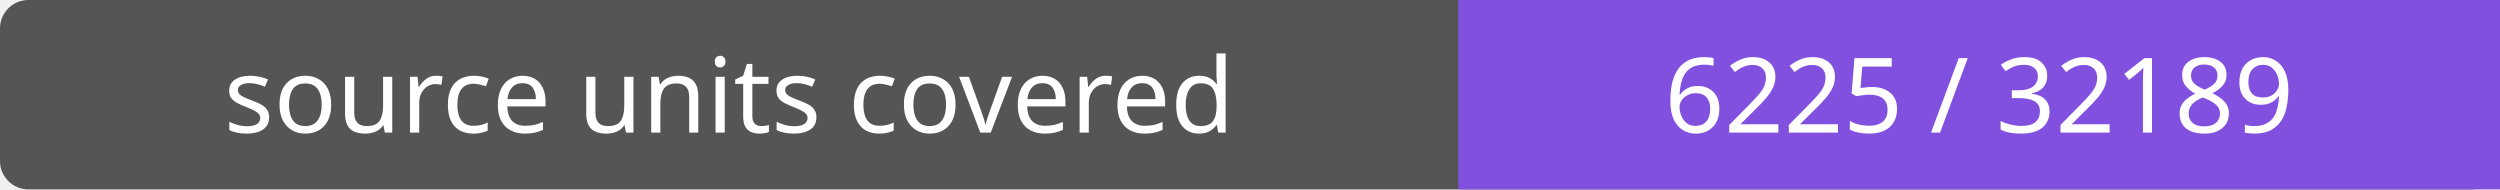
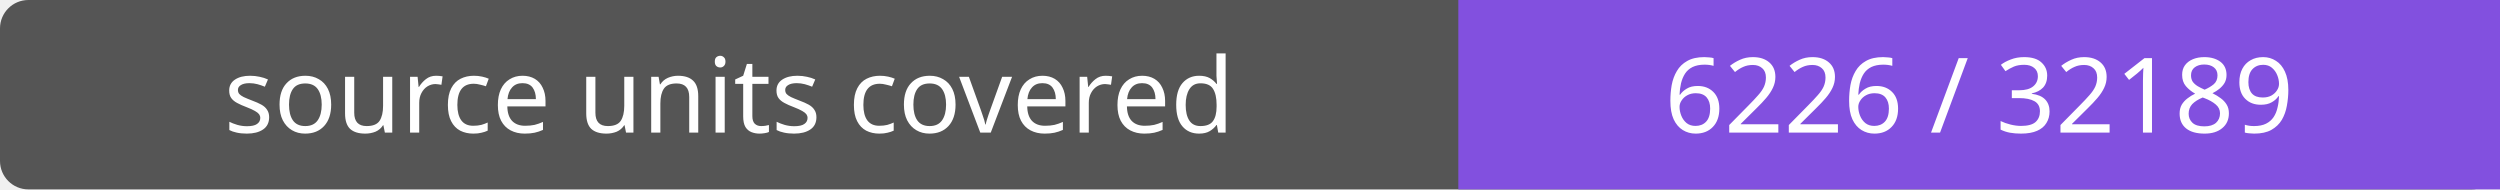
- <svg xmlns="http://www.w3.org/2000/svg" width="264" height="20" role="img" aria-label="source units covered: 6225 / 32189">
+ <svg xmlns="http://www.w3.org/2000/svg" width="264" height="20" role="img" aria-label="source units covered: 6226 / 32189">
  <rect width="264" height="20" rx="3" fill="#555" />
  <path fill="#8250df" d="M154 0h110v20H154z" />
  <g fill="#fff" text-anchor="middle" font-family="Verdana,sans-serif" font-size="11">
    <text x="77.0" y="14">source units covered</text>
-     <text x="209.0" y="14">6225 / 32189</text>
+     <text x="209.0" y="14">6226 / 32189</text>
  </g>
</svg>
